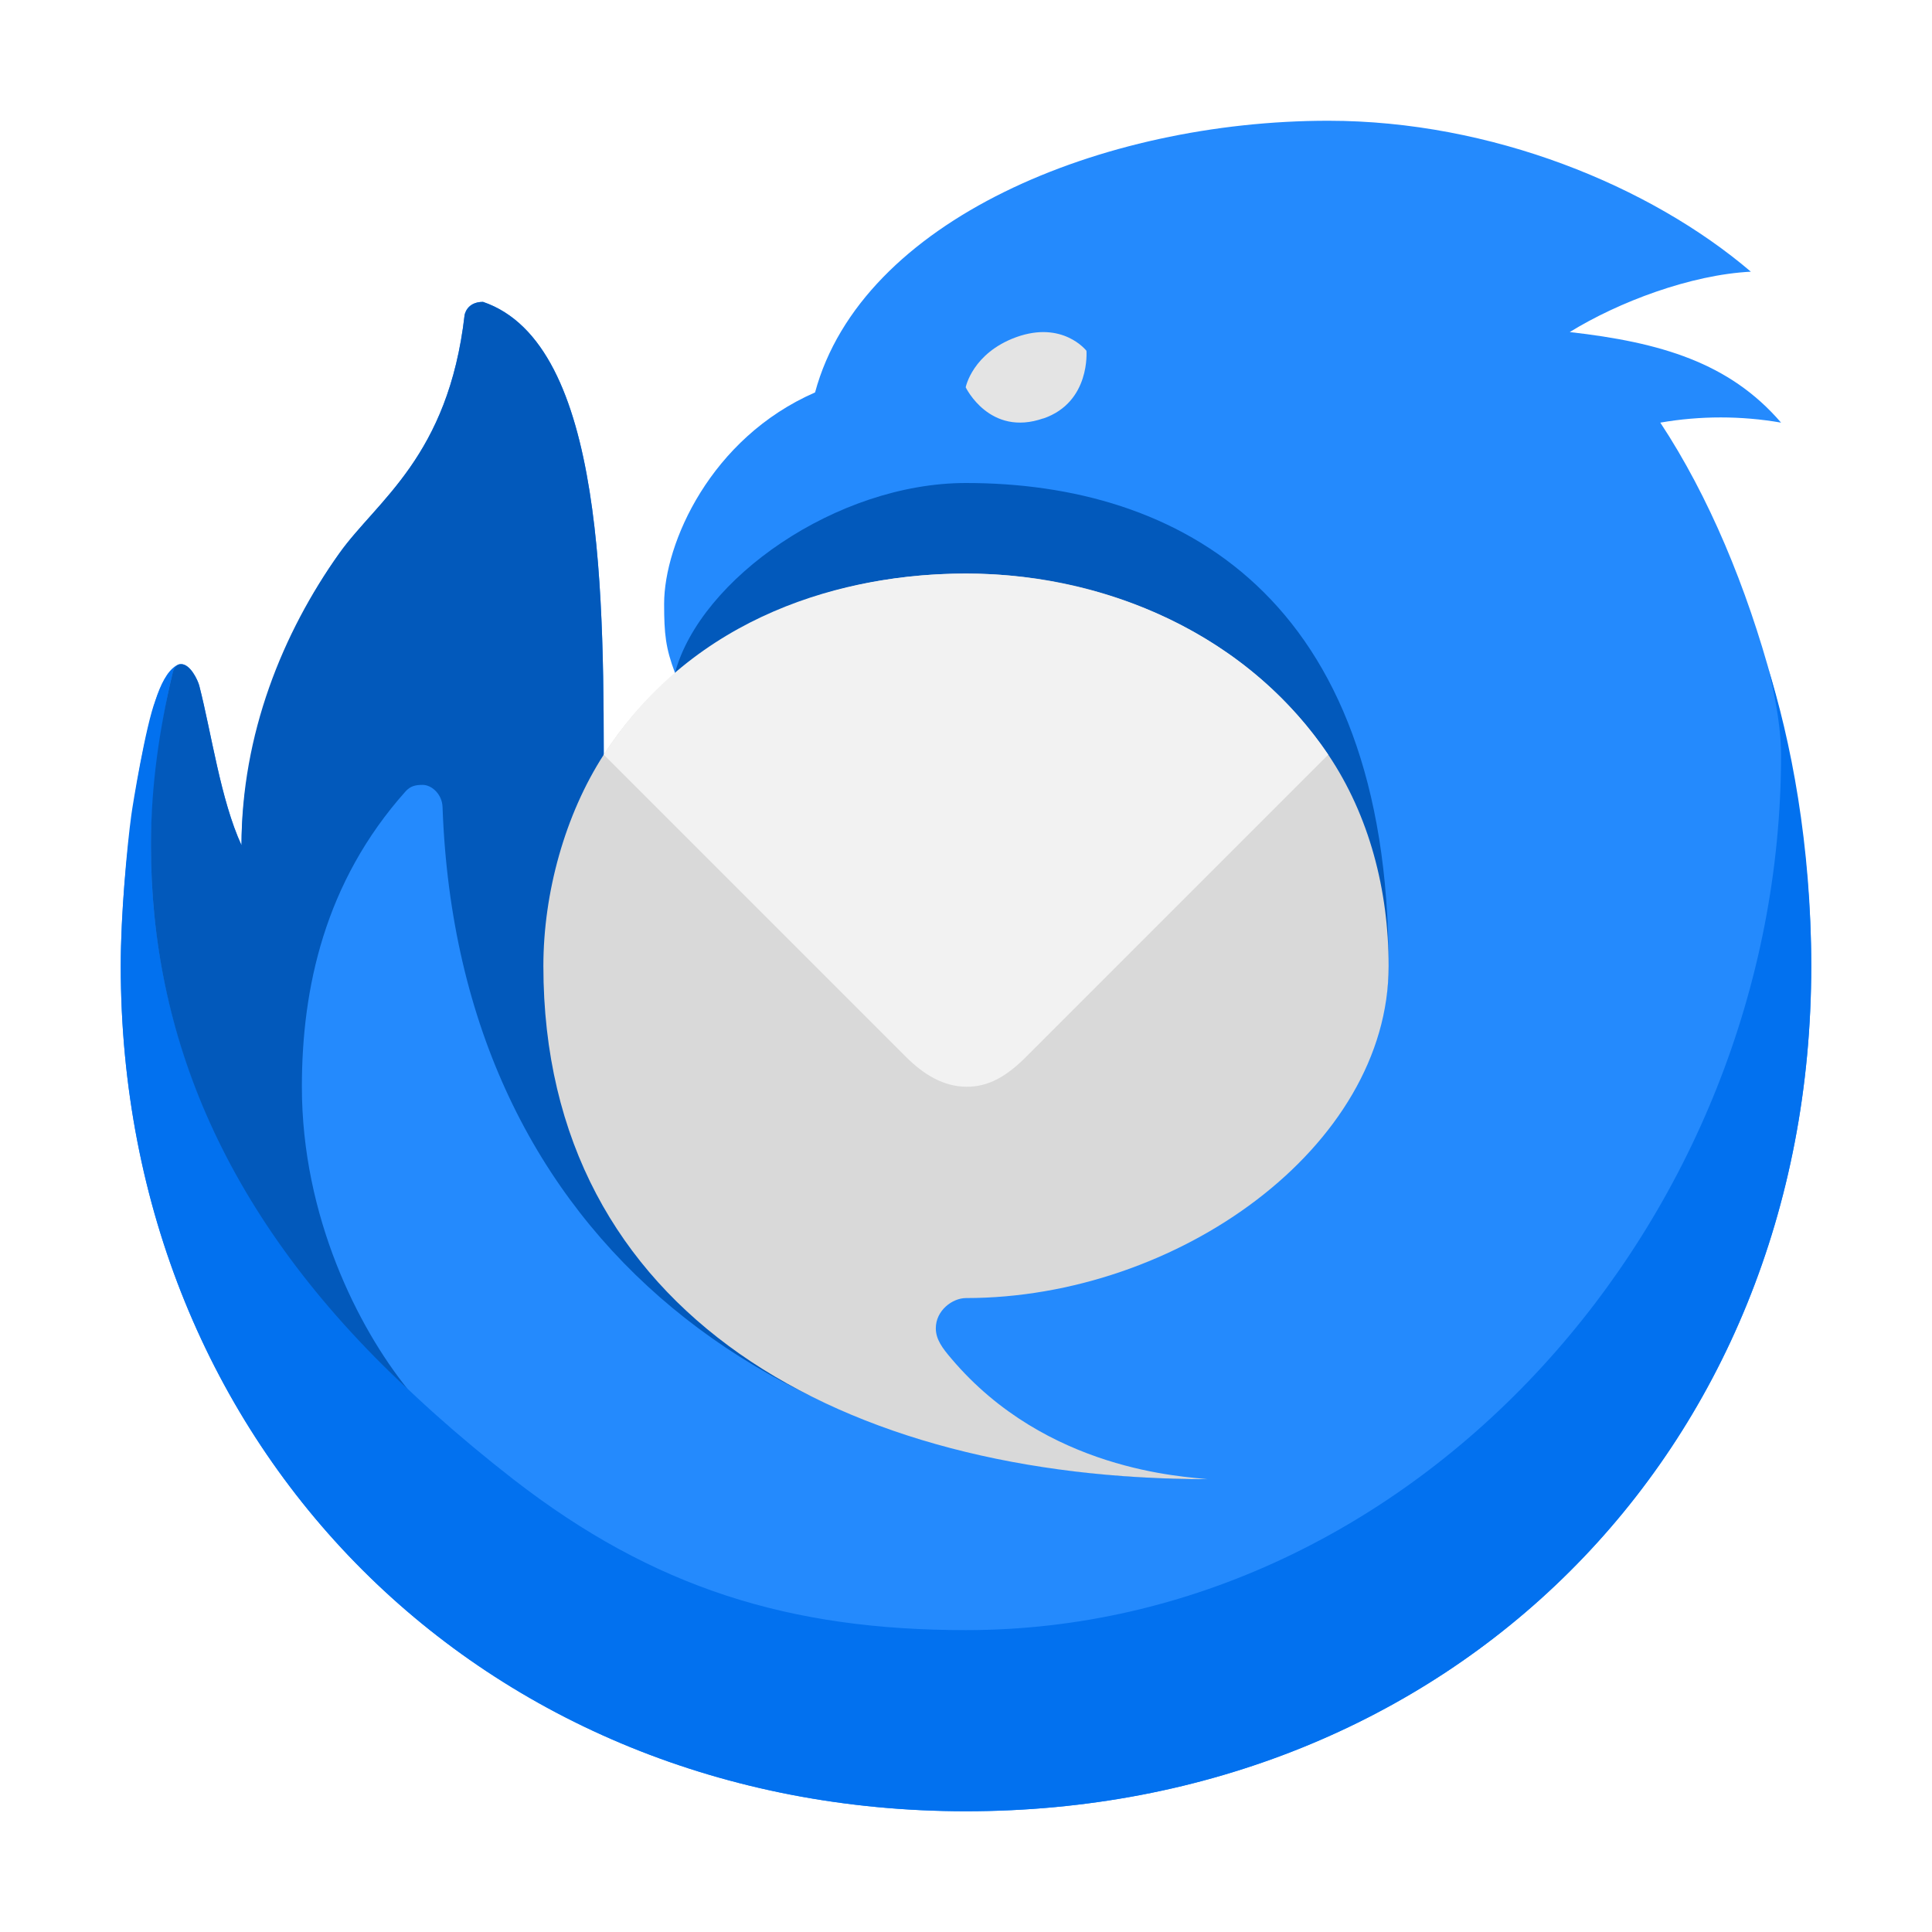
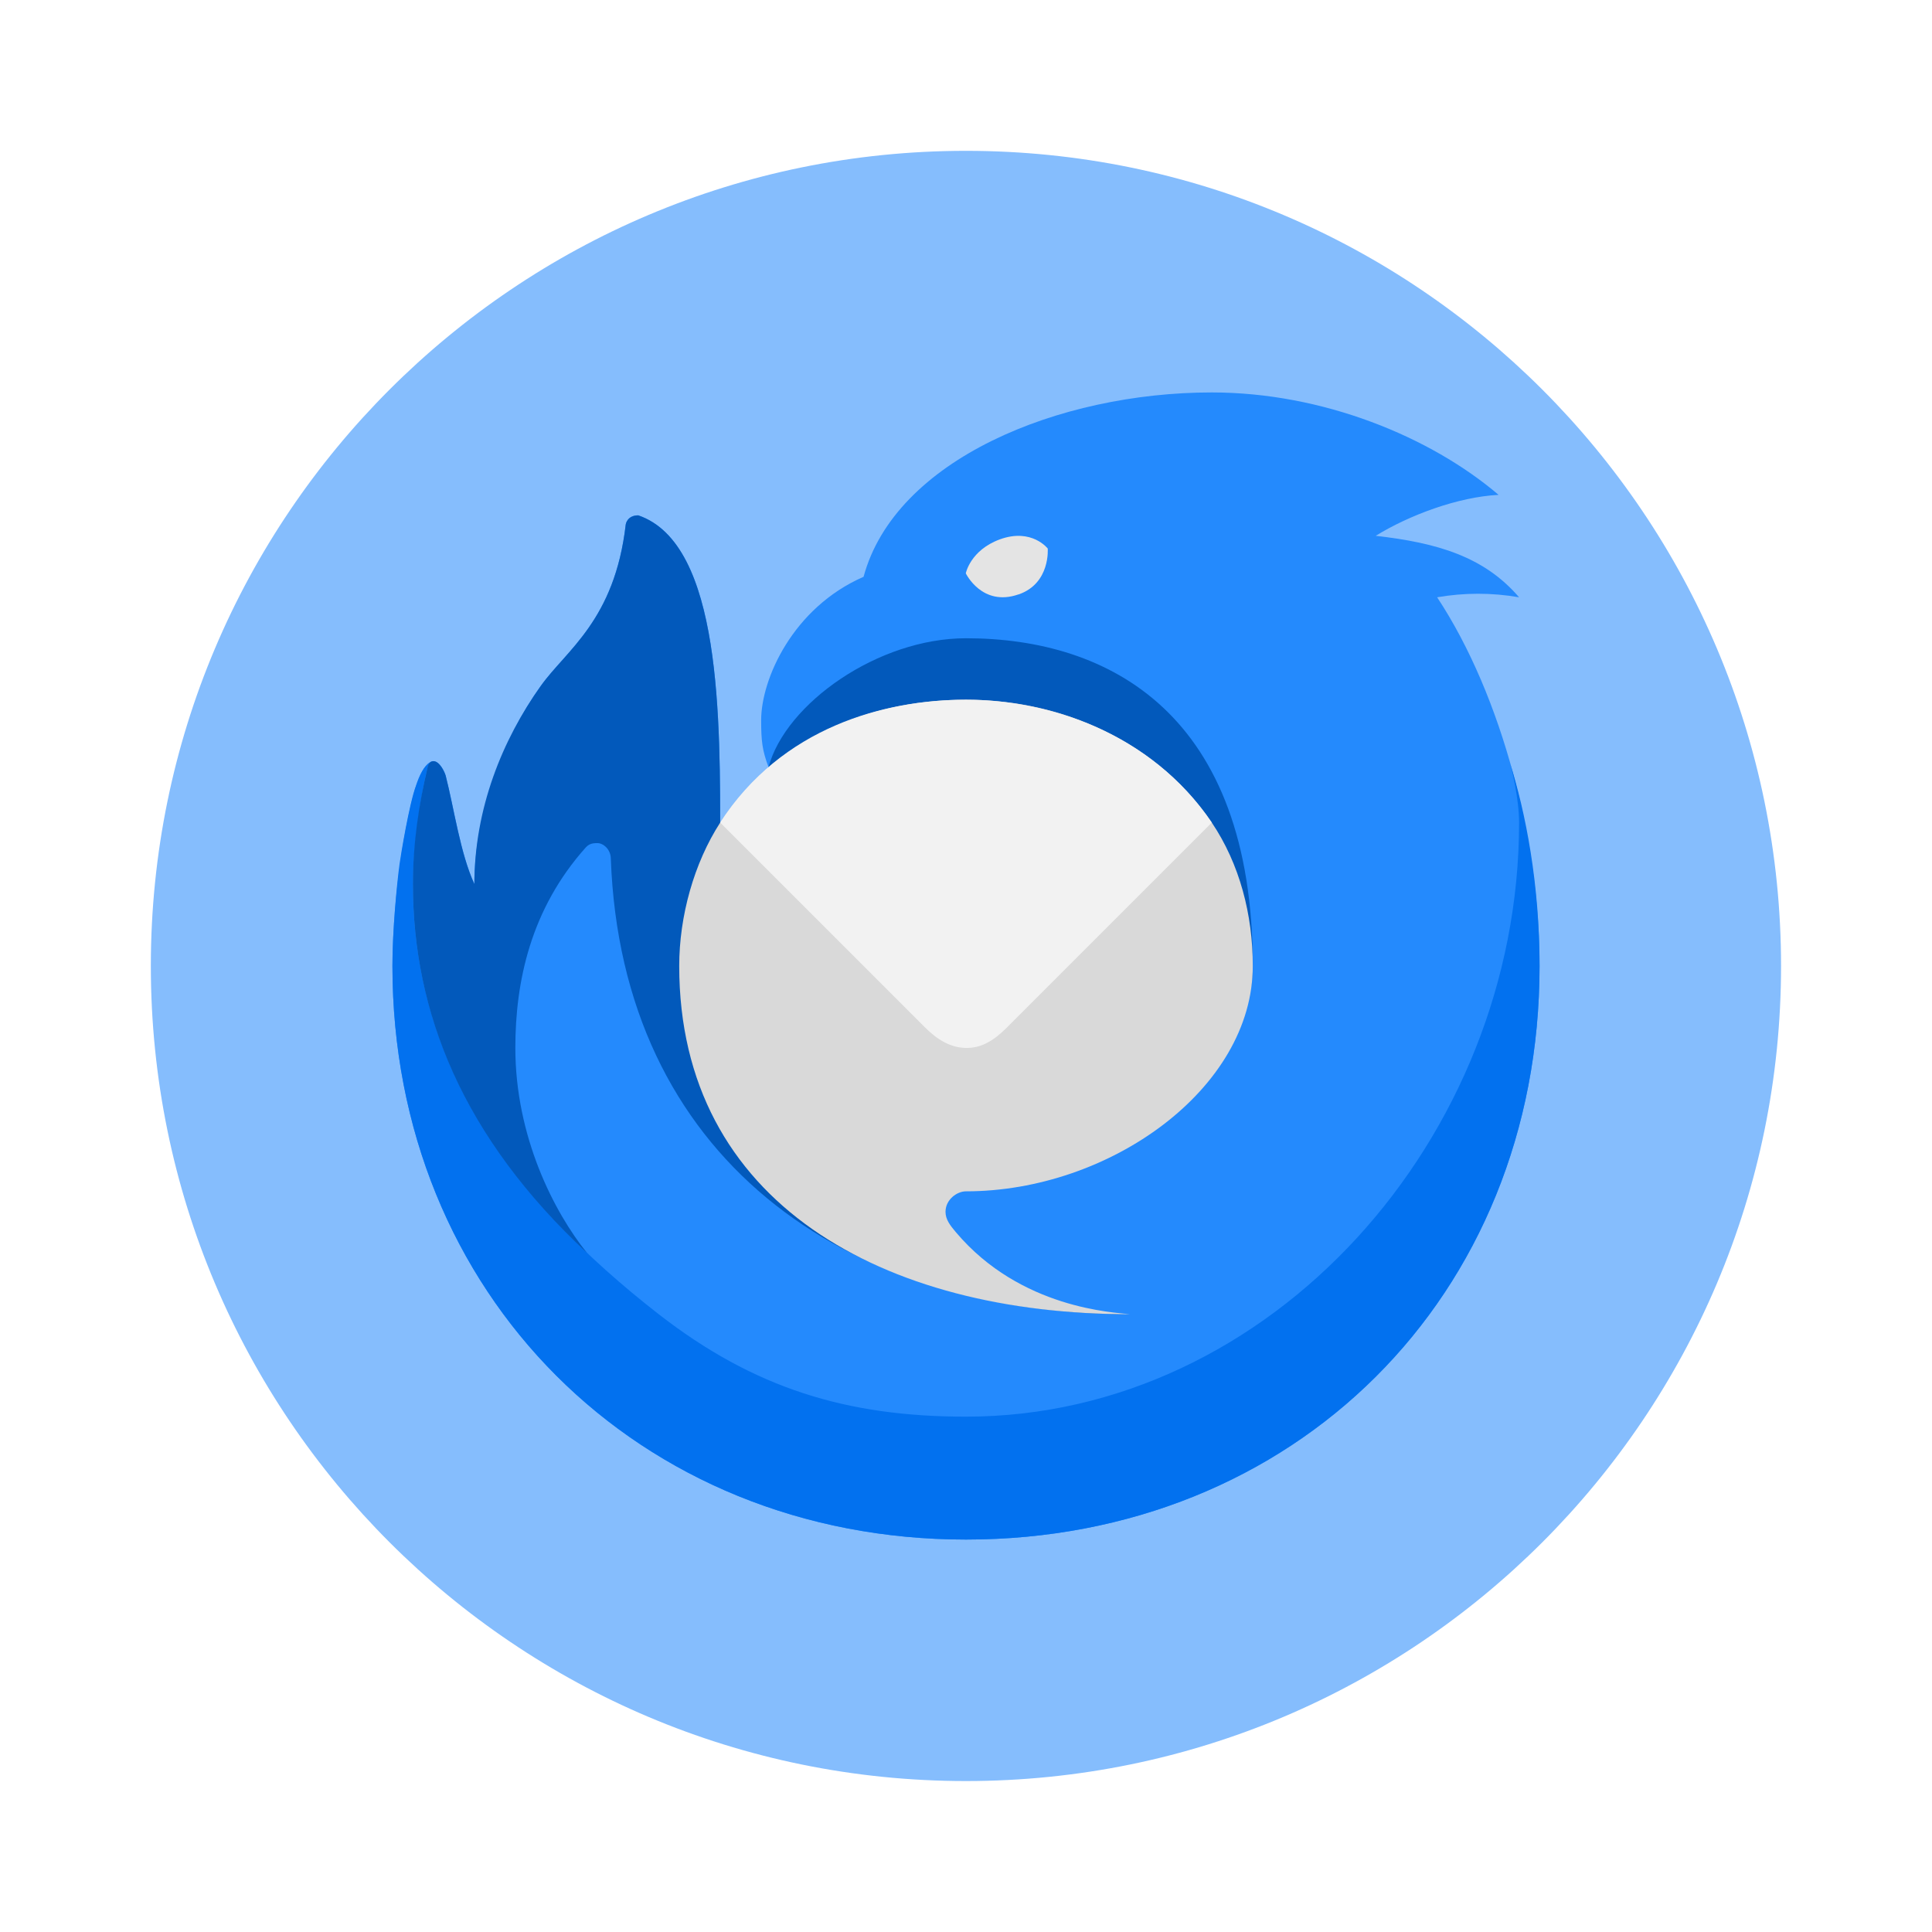
- <svg xmlns="http://www.w3.org/2000/svg" width="64" height="64">
-   <path fill="#248afd" d="M27 13c1.54-5.71 9.51-9 17-9 5.41 0 10.67 2.16 14 5-1.99.1-4.38 1-6 2 3 .34 5.29 1.01 7 3a11.7 11.7 0 0 0-4 0c3.22 4.88 5.01 12.08 5 18 0 16.15-12 28-28 28S4 48 4 32c0-2.52.41-6.31 1.15-8.8.16-.51.39-.97.69-1.15.05-.04.11-.05.16-.05.31 0 .55.52.6.71.41 1.6.71 3.79 1.4 5.29 0-3.32 1.36-7.04 3.24-9.67 1.25-1.75 3.61-3.2 4.15-7.89 0 0 .05-.44.61-.44 4.08 1.39 4 10 4 16 2.25.34 2.36-3.71 2.36-3.71C22.05 21.47 22 21 22 20c0-2 1.54-5.49 5-7" />
-   <path fill="#0271ef" d="M58.53 22c.11.33.47 1.85.47 3 0 15.4-12.11 29-27 29-5.82 0-10.34-1.38-15-5C9.82 43.41 5 36.8 5 28c0-2 .45-4.66.71-5.67.07-.27.16-.33.29-.33-.05 0-.12.02-.16.05-.31.2-.5.61-.69 1.15-.32.81-.76 3.49-.8 3.8-.14 1.02-.35 3.31-.35 5 0 16 12 28 28 28s28-11.85 28-28c0-4-.67-7.48-1.47-10" />
-   <path fill="#0259bb" d="M5.71 22.33C5.29 24.1 5 26.01 5 28c0 6.25 2.41 12.33 8.5 18.01C11.88 44 10 40.32 10 36c0-3.25.75-6.78 3.44-9.79.15-.16.3-.21.56-.21.31 0 .65.32.66.74C15.18 41.29 26 49 40 49c-4.48 0-17.37-5.71-7.49-7.64C37.67 40.36 46 38 46 32c0-12.3-7-16-14-16-4.29 0-8.8 3.18-9.64 6.29.39 1.34-1.3 3.87-2.36 3.71 0-6 .08-14.61-4-16-.54 0-.61.44-.61.44-.54 4.69-2.9 6.13-4.15 7.89C9.36 20.96 8 24.33 8 28c-.69-1.5-.99-3.69-1.4-5.29-.05-.18-.3-.71-.6-.71-.17 0-.25.15-.29.33" />
-   <path fill="#d9d9d9" d="M32 43c7 0 14-5 14-11 0-2.51-.64-4.98-2-7-2.43-3.61-6.87-6-12-6-5.22 0-9.6 2.28-12 6-1.28 1.98-2 4.57-2 7 0 11.59 10 17 22 17-.75-.09-5.33-.26-8.49-4-.29-.34-.51-.63-.51-1 0-.59.55-1 1-1" />
-   <path fill="#f2f2f2" d="M34 35c-.64.64-1.24 1.01-2 1-.74-.01-1.39-.39-2-1L20 25c3-4.65 8-6 12-6s9 1.58 12 6z" />
-   <path fill="#e4e4e4" d="M34.57 13.86c1.56-.54 1.42-2.24 1.42-2.24s-.78-1.01-2.33-.45c-1.45.53-1.67 1.66-1.67 1.66s.79 1.65 2.57 1.03z" />
+ <svg xmlns="http://www.w3.org/2000/svg" width="64" height="64" viewBox="0 0 16.933 16.933" version="1.1" id="svg2" xml:space="preserve">
+   <defs id="defs2" />
+   <circle cx="8.466" cy="8.466" r="7.144" fill="#f0f0f0" style="paint-order:stroke fill markers;fill:#85bdfd;fill-opacity:1" id="circle1" />
+   <g id="g3" transform="matrix(0.179535,0,0,0.179535,2.721376,2.721376)">
+     <path fill="#248afd" d="m 27,13 c 1.54,-5.71 9.51,-9 17,-9 5.41,0 10.67,2.16 14,5 -1.99,0.1 -4.38,1 -6,2 3,0.34 5.29,1.01 7,3 a 11.7,11.7 0 0 0 -4,0 c 3.22,4.88 5.01,12.08 5,18 C 60,48.15 48,60 32,60 16,60 4,48 4,32 4,29.48 4.41,25.69 5.15,23.2 5.31,22.69 5.54,22.23 5.84,22.05 5.89,22.01 5.95,22 6,22 c 0.31,0 0.55,0.52 0.6,0.71 0.41,1.6 0.71,3.79 1.4,5.29 0,-3.32 1.36,-7.04 3.24,-9.67 1.25,-1.75 3.61,-3.2 4.15,-7.89 0,0 0.05,-0.44 0.61,-0.44 4.08,1.39 4,10 4,16 2.25,0.34 2.36,-3.71 2.36,-3.71 C 22.05,21.47 22,21 22,20 c 0,-2 1.54,-5.49 5,-7" id="path1-3" />
+     <path fill="#0271ef" d="M 58.53,22 C 58.64,22.33 59,23.85 59,25 59,40.4 46.89,54 32,54 26.18,54 21.66,52.62 17,49 9.82,43.41 5,36.8 5,28 5,26 5.45,23.34 5.71,22.33 5.78,22.06 5.87,22 6,22 5.95,22 5.88,22.02 5.84,22.05 5.53,22.25 5.34,22.66 5.15,23.2 4.83,24.01 4.39,26.69 4.35,27 4.21,28.02 4,30.31 4,32 4,48 16,60 32,60 48,60 60,48.15 60,32 60,28 59.33,24.52 58.53,22" id="path2-6" />
+     <path fill="#0259bb" d="M 5.71,22.33 C 5.29,24.1 5,26.01 5,28 5,34.25 7.41,40.33 13.5,46.01 11.88,44 10,40.32 10,36 10,32.75 10.75,29.22 13.44,26.21 13.59,26.05 13.74,26 14,26 c 0.31,0 0.65,0.32 0.66,0.74 C 15.18,41.29 26,49 40,49 35.52,49 22.63,43.29 32.51,41.36 37.67,40.36 46,38 46,32 46,19.7 39,16 32,16 c -4.29,0 -8.8,3.18 -9.64,6.29 0.39,1.34 -1.3,3.87 -2.36,3.71 0,-6 0.08,-14.61 -4,-16 -0.54,0 -0.61,0.44 -0.61,0.44 -0.54,4.69 -2.9,6.13 -4.15,7.89 C 9.36,20.96 8,24.33 8,28 7.31,26.5 7.01,24.31 6.6,22.71 6.55,22.53 6.3,22 6,22 5.83,22 5.75,22.15 5.71,22.33" id="path3" />
+     <path fill="#d9d9d9" d="m 32,43 c 7,0 14,-5 14,-11 0,-2.51 -0.64,-4.98 -2,-7 -2.43,-3.61 -6.87,-6 -12,-6 -5.22,0 -9.6,2.28 -12,6 -1.28,1.98 -2,4.57 -2,7 0,11.59 10,17 22,17 C 39.25,48.91 34.67,48.74 31.51,45 31.22,44.66 31,44.37 31,44 c 0,-0.59 0.55,-1 1,-1" id="path4" />
+     <path fill="#f2f2f2" d="m 34,35 c -0.64,0.64 -1.24,1.01 -2,1 -0.74,-0.01 -1.39,-0.39 -2,-1 L 20,25 c 3,-4.65 8,-6 12,-6 4,0 9,1.58 12,6 z" id="path5" />
+     <path fill="#e4e4e4" d="m 34.57,13.86 c 1.56,-0.54 1.42,-2.24 1.42,-2.24 0,0 -0.78,-1.01 -2.33,-0.45 -1.45,0.53 -1.67,1.66 -1.67,1.66 0,0 0.79,1.65 2.57,1.03 z" id="path6" />
+   </g>
</svg>
